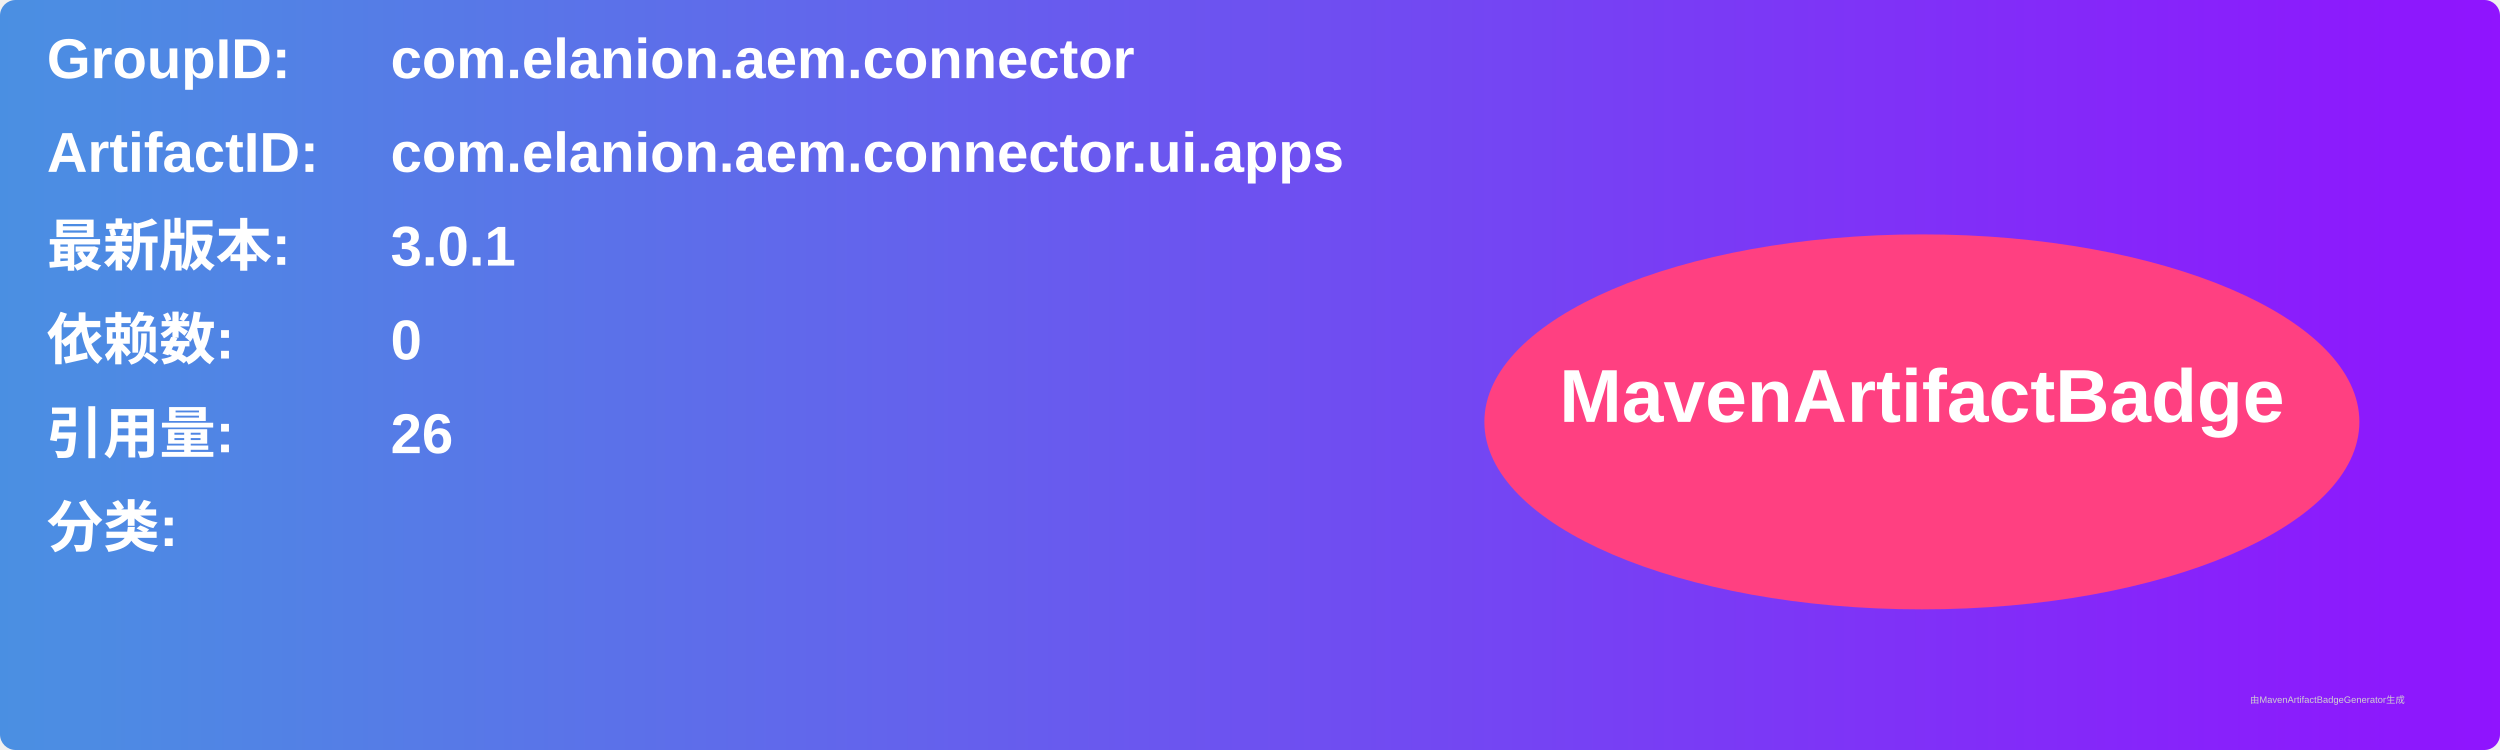
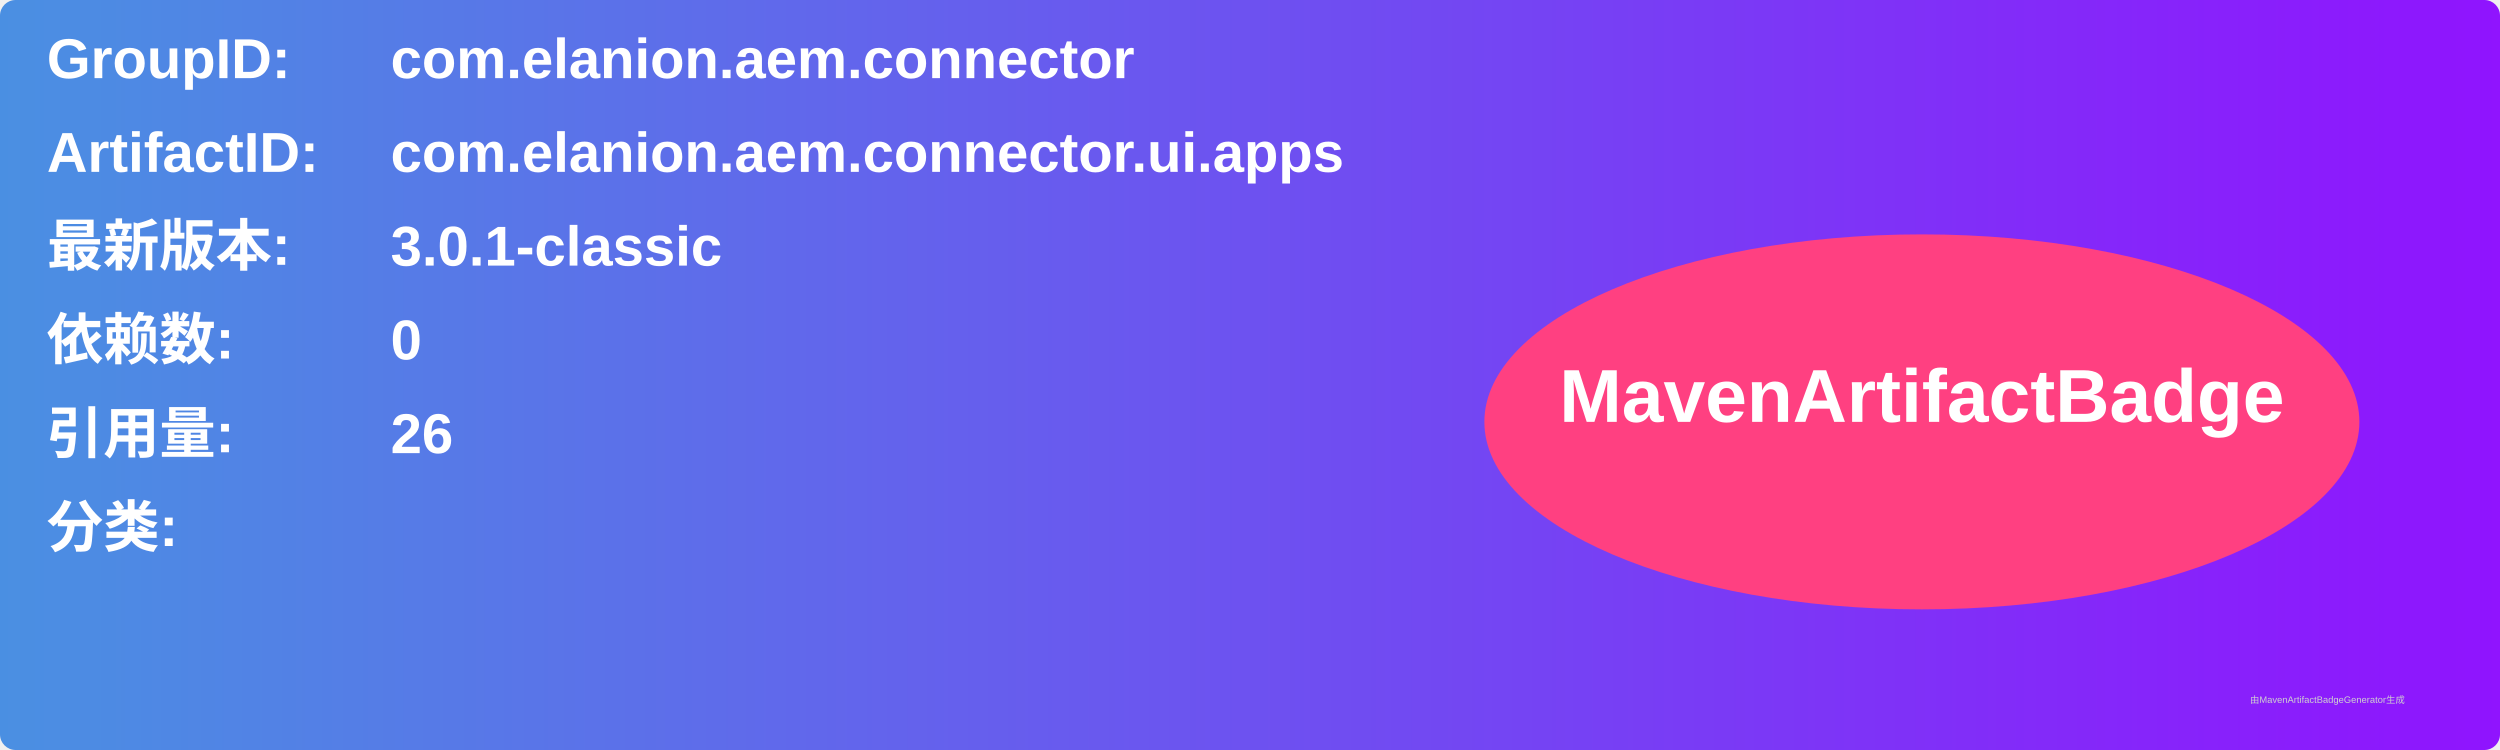
<svg xmlns="http://www.w3.org/2000/svg" width="800" height="240" viewBox="0 0 800 240">
  <linearGradient id="grad" x1="0%" y1="0%" x2="100%" y2="0%">
    <stop offset="0%" stop-color="#4a90e2" />
    <stop offset="100%" stop-color="#9013fe" />
  </linearGradient>
  <rect width="100%" height="100%" rx="5" ry="5" fill="url(#grad)" />
  <g transform="translate(15, 15)">
    <text x="0" y="10" font-family="Arial" font-size="18" fill="white" font-weight="bold" width="260">GroupID:</text>
    <text x="110" y="10" font-family="Arial" font-size="18" fill="white" font-weight="bold" width="460">com.elanion.aem.connector</text>
    <text x="0" y="40" font-family="Arial" font-size="18" fill="white" font-weight="bold" width="260">ArtifactID:</text>
    <text x="110" y="40" font-family="Arial" font-size="18" fill="white" font-weight="bold" width="460">com.elanion.aem.connector.ui.apps</text>
    <text x="0" y="70" font-family="Arial" font-size="18" fill="white" font-weight="bold">最新版本:</text>
    <text x="110" y="70" font-family="Arial" font-size="18" fill="white" font-weight="bold">
-       <tspan font-weight="bold">3.0.1</tspan>
+       <tspan font-weight="bold">3.0.1-classic</tspan>
    </text>
    <text x="0" y="100" font-family="Arial" font-size="18" fill="white" font-weight="bold">依赖数: </text>
    <text x="110" y="100" font-family="Arial" font-size="18" fill="white">
      <tspan font-weight="bold">0</tspan>
    </text>
    <text x="0" y="130" font-family="Arial" font-size="18" fill="white" font-weight="bold">引用量: </text>
    <text x="110" y="130" font-family="Arial" font-size="18" fill="white">
      <tspan font-weight="bold">26</tspan>
    </text>
    <text x="0" y="160" font-family="Arial" font-size="18" fill="white" font-weight="bold">分类:</text>
    <text x="10" y="190" font-family="Arial" font-size="10" fill="white">
      <tspan font-weight="bold" />
    </text>
    <ellipse cx="600" cy="120" rx="140" ry="60" fill="#ff4081" />
    <text x="600" y="120" text-anchor="middle" font-family="Arial" font-size="24" fill="white" font-weight="bold">MavenArtifactBadge</text>
  </g>
  <text x="720" y="225" font-family="Arial" font-size="3" fill="#d0d0d0">由MavenArtifactBadgeGenerator生成</text>
</svg>
